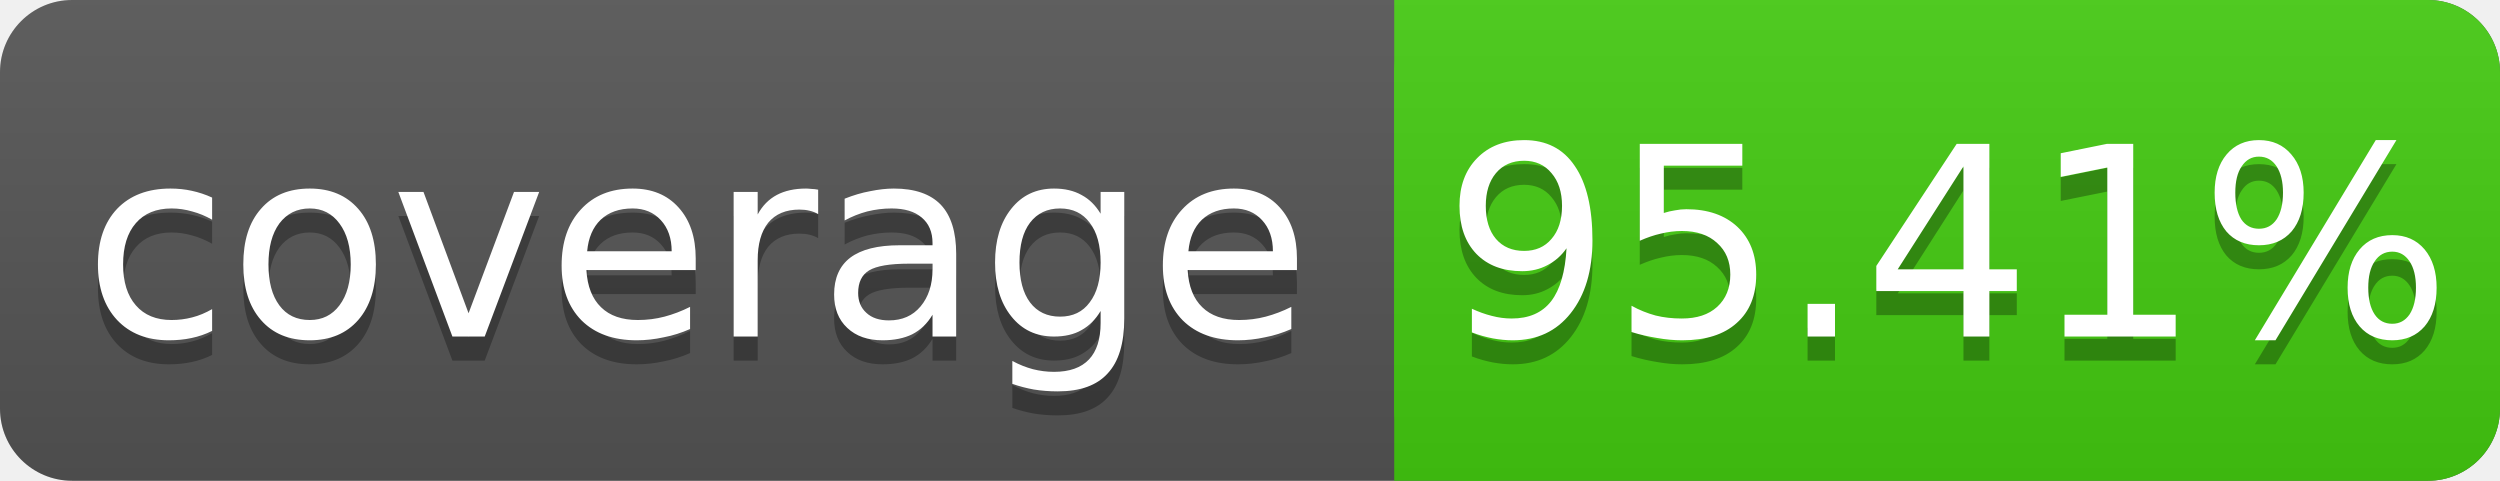
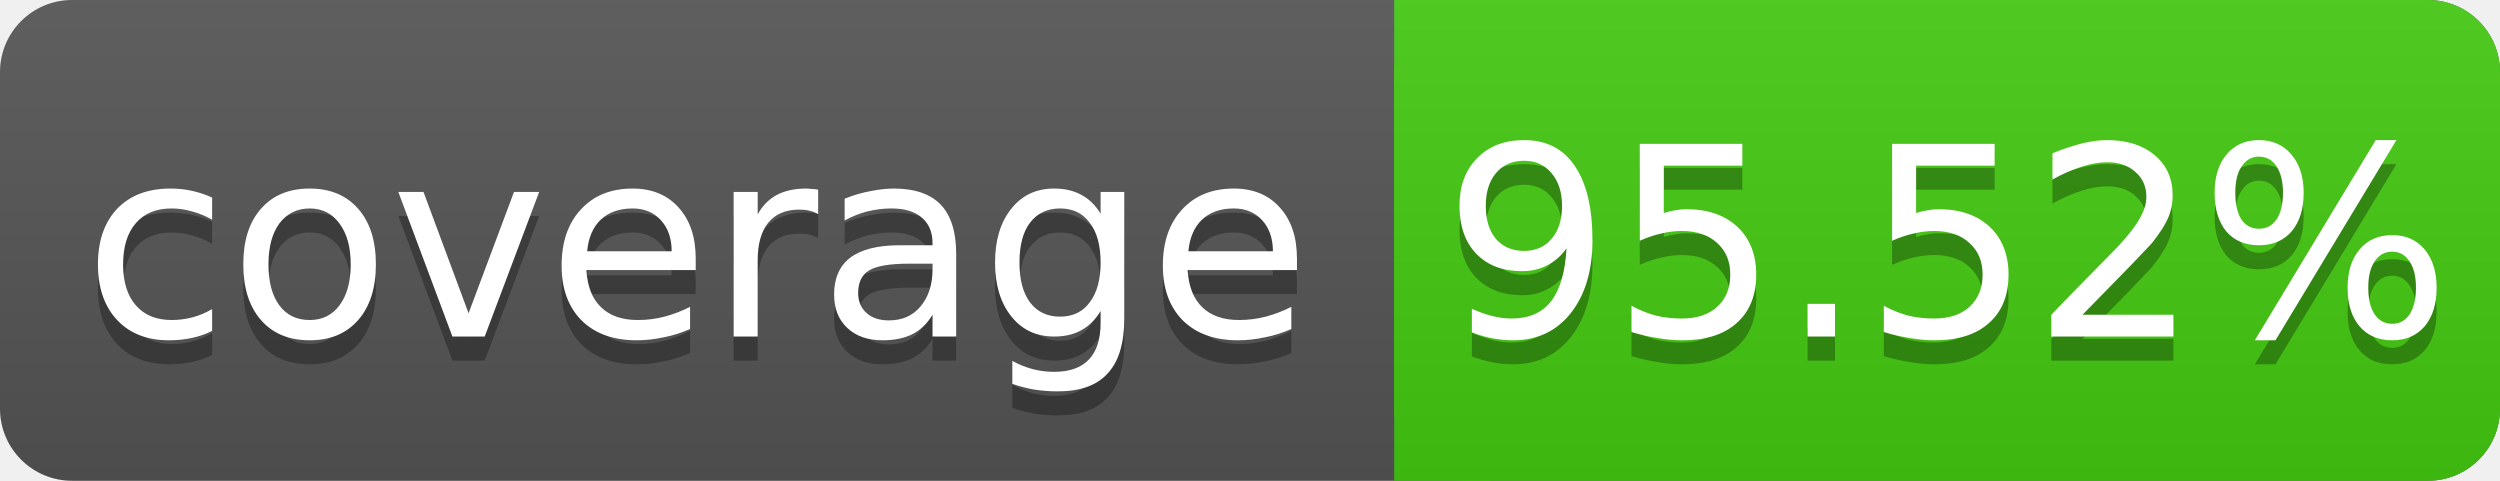
<svg xmlns="http://www.w3.org/2000/svg" width="104" height="20">
  <linearGradient id="s" x2="0" y2="100%">
    <stop offset="0" stop-color="#bbb" stop-opacity=".1" />
    <stop offset="1" stop-opacity=".1" />
  </linearGradient>
  <rect rx="3" width="104" height="20" fill="#555" />
  <rect rx="3" x="58" width="46" height="20" fill="#4c1" />
  <rect x="58" width="4" height="20" fill="#4c1" />
  <rect rx="3" width="104" height="20" fill="url(#s)" />
  <g fill="#fff" text-anchor="middle" font-family="DejaVu Sans,Verdana,Geneva,sans-serif" font-size="11">
    <text x="29" y="15" fill="#010101" fill-opacity=".3">coverage</text>
    <text x="29" y="14">coverage</text>
-     <text x="81" y="15" fill="#010101" fill-opacity=".3">95.41%</text>
-     <text x="81" y="14">95.41%</text>
+     <text x="81" y="15" fill="#010101" fill-opacity=".3">95.52%</text>
+     <text x="81" y="14">95.52%</text>
  </g>
</svg>
